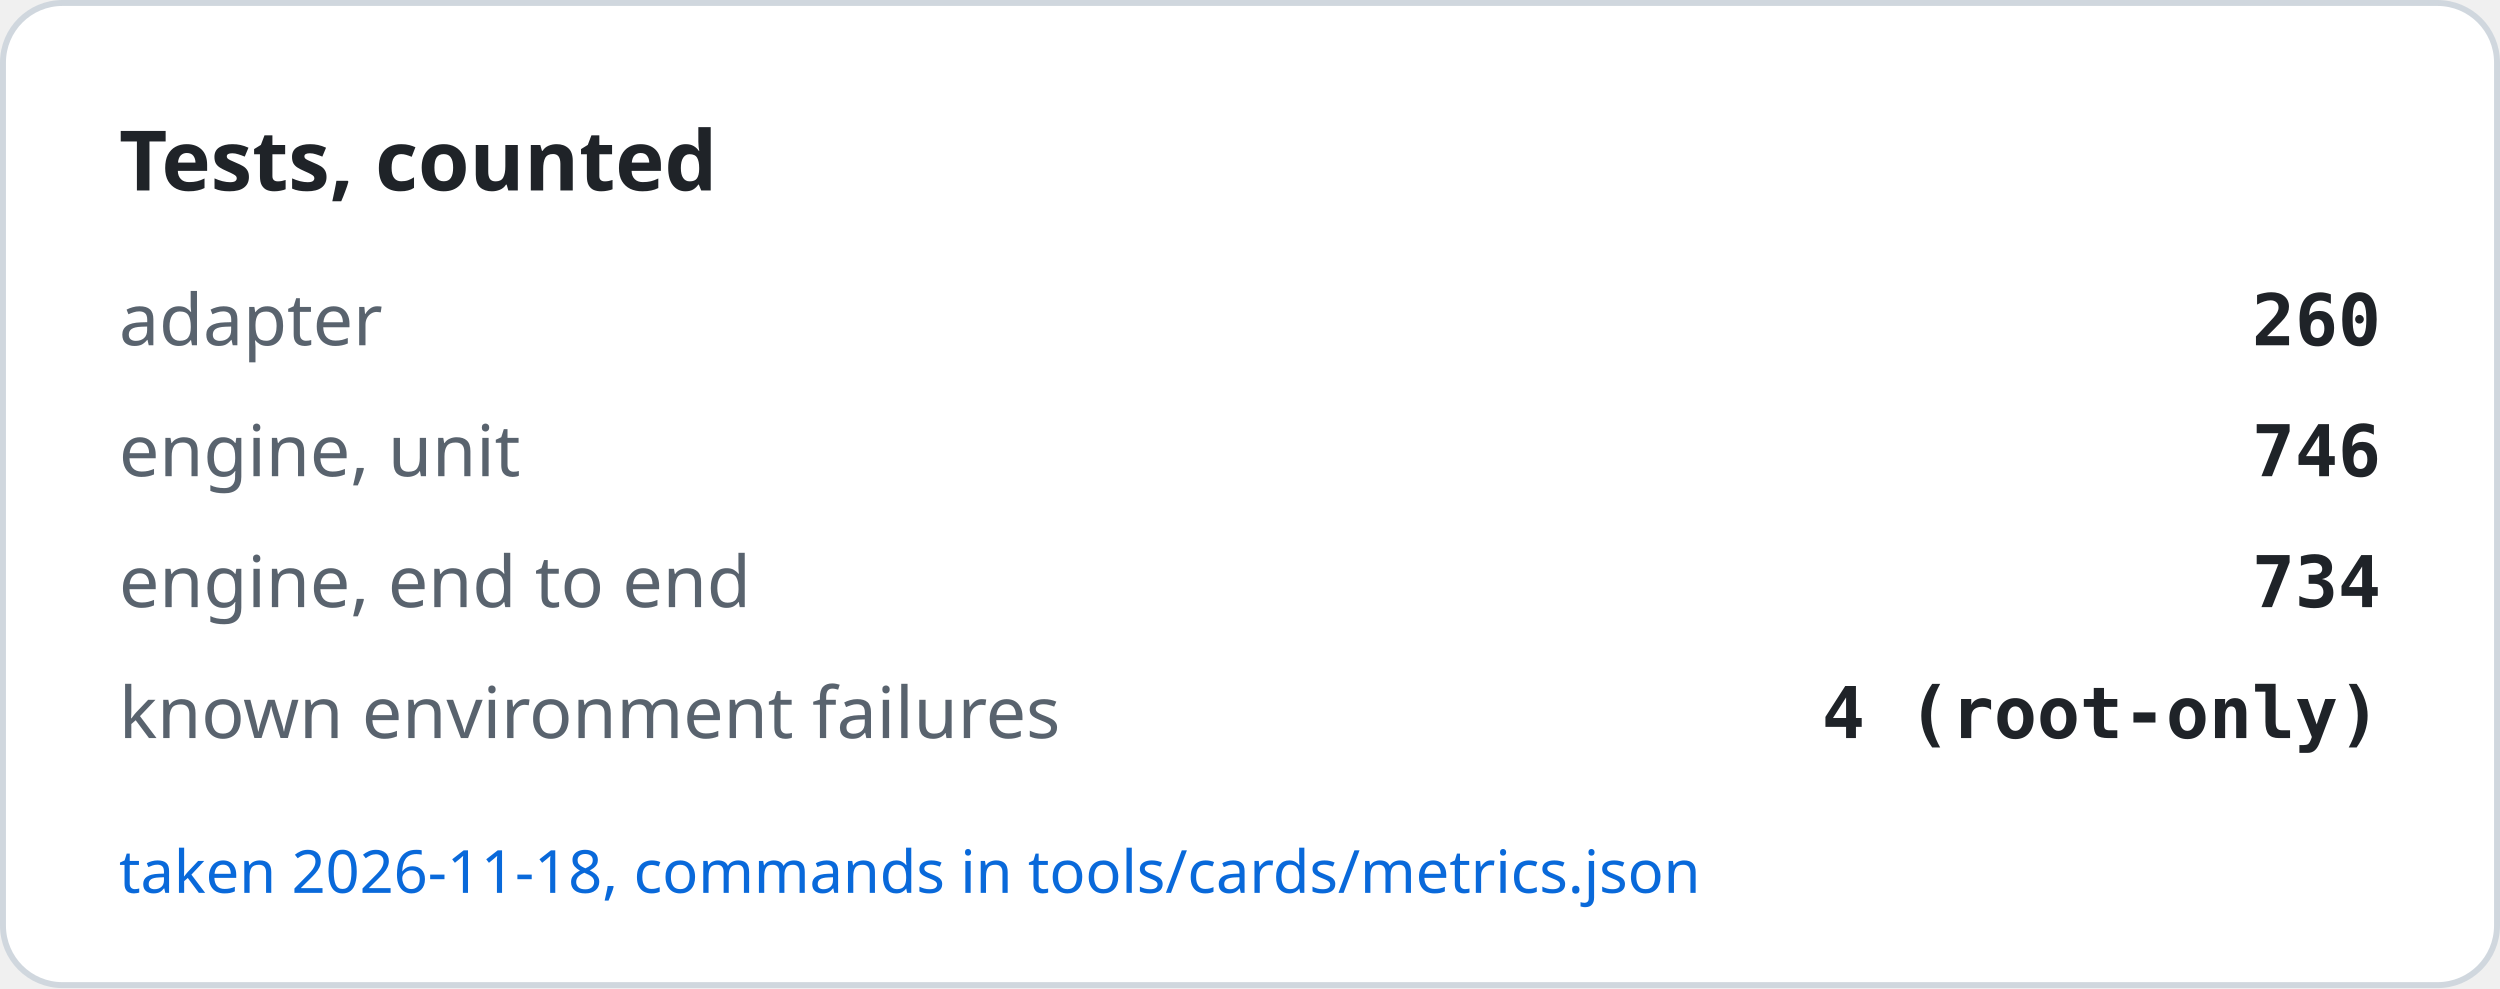
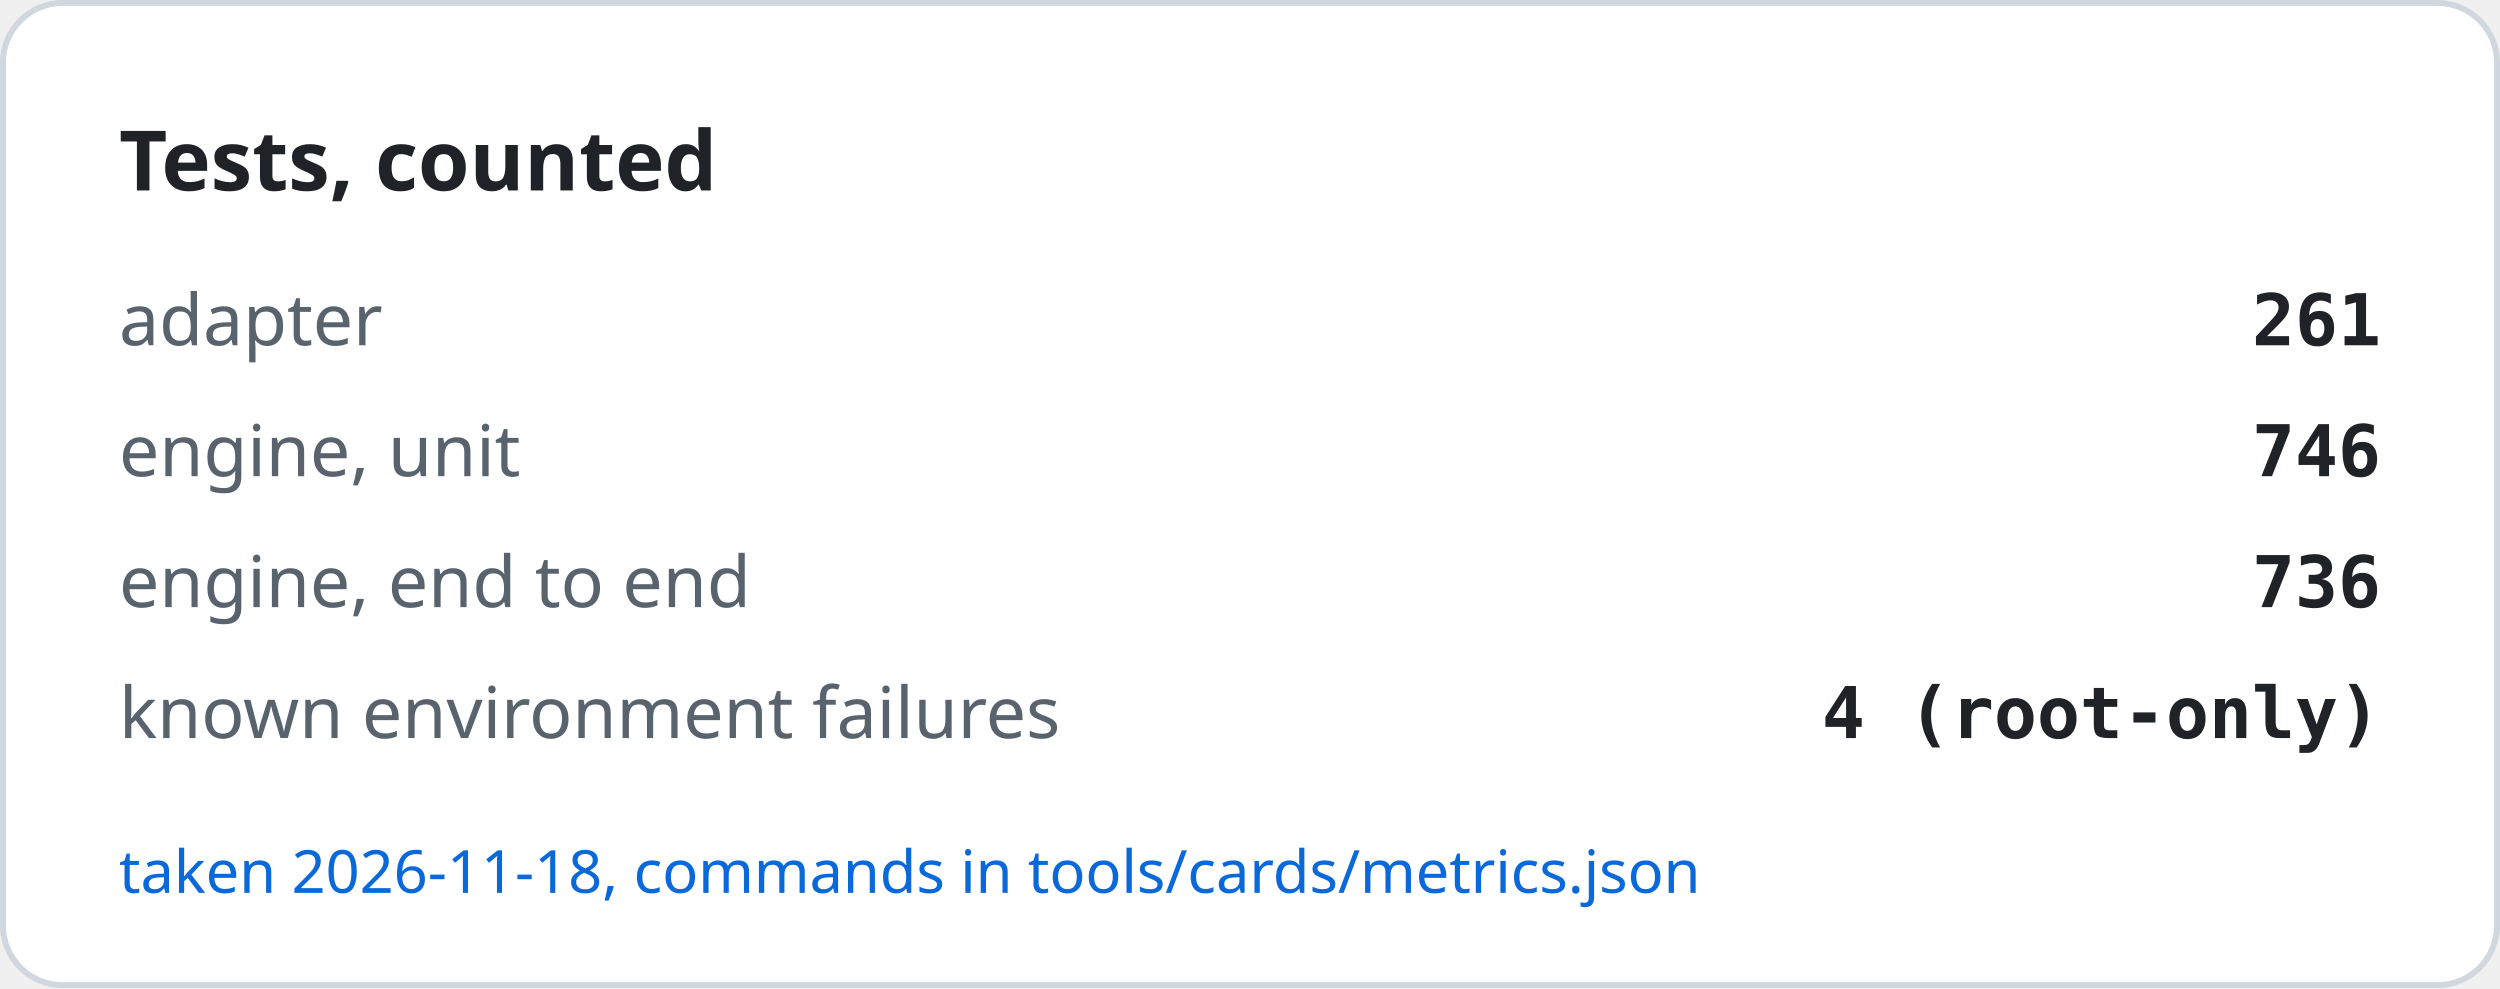
<svg xmlns="http://www.w3.org/2000/svg" width="420" height="166" viewBox="0 0 420 166" role="img" aria-label="Tests, counted">
  <rect x="0.5" y="0.5" width="419" height="165" rx="10" fill="#ffffff" stroke="#d0d7de" />
  <text x="20" y="32" font-family="-apple-system, BlinkMacSystemFont, Segoe UI, Noto Sans, Helvetica, Arial, sans-serif" font-size="14" font-weight="600" fill="#1f2328">Tests, counted</text>
  <text x="20" y="58" font-family="-apple-system, BlinkMacSystemFont, Segoe UI, Noto Sans, Helvetica, Arial, sans-serif" font-size="12" fill="#59636e">adapter</text>
-   <text x="400" y="58" text-anchor="end" font-family="ui-monospace, SFMono-Regular, SF Mono, Menlo, Consolas, monospace" font-size="12" font-weight="600" fill="#1f2328">260</text>
+   <text x="400" y="58" text-anchor="end" font-family="ui-monospace, SFMono-Regular, SF Mono, Menlo, Consolas, monospace" font-size="12" font-weight="600" fill="#1f2328">261</text>
  <text x="20" y="80" font-family="-apple-system, BlinkMacSystemFont, Segoe UI, Noto Sans, Helvetica, Arial, sans-serif" font-size="12" fill="#59636e">engine, unit</text>
  <text x="400" y="80" text-anchor="end" font-family="ui-monospace, SFMono-Regular, SF Mono, Menlo, Consolas, monospace" font-size="12" font-weight="600" fill="#1f2328">746</text>
  <text x="20" y="102" font-family="-apple-system, BlinkMacSystemFont, Segoe UI, Noto Sans, Helvetica, Arial, sans-serif" font-size="12" fill="#59636e">engine, end to end</text>
-   <text x="400" y="102" text-anchor="end" font-family="ui-monospace, SFMono-Regular, SF Mono, Menlo, Consolas, monospace" font-size="12" font-weight="600" fill="#1f2328">734</text>
+   <text x="400" y="102" text-anchor="end" font-family="ui-monospace, SFMono-Regular, SF Mono, Menlo, Consolas, monospace" font-size="12" font-weight="600" fill="#1f2328">736</text>
  <text x="20" y="124" font-family="-apple-system, BlinkMacSystemFont, Segoe UI, Noto Sans, Helvetica, Arial, sans-serif" font-size="12" fill="#59636e">known environment failures</text>
  <text x="400" y="124" text-anchor="end" font-family="ui-monospace, SFMono-Regular, SF Mono, Menlo, Consolas, monospace" font-size="12" font-weight="600" fill="#1f2328">4 (root-only)</text>
  <text x="20" y="150" font-family="-apple-system, BlinkMacSystemFont, Segoe UI, Noto Sans, Helvetica, Arial, sans-serif" font-size="10" fill="#0969da">taken 2026-11-18, commands in tools/cards/metrics.json</text>
</svg>
